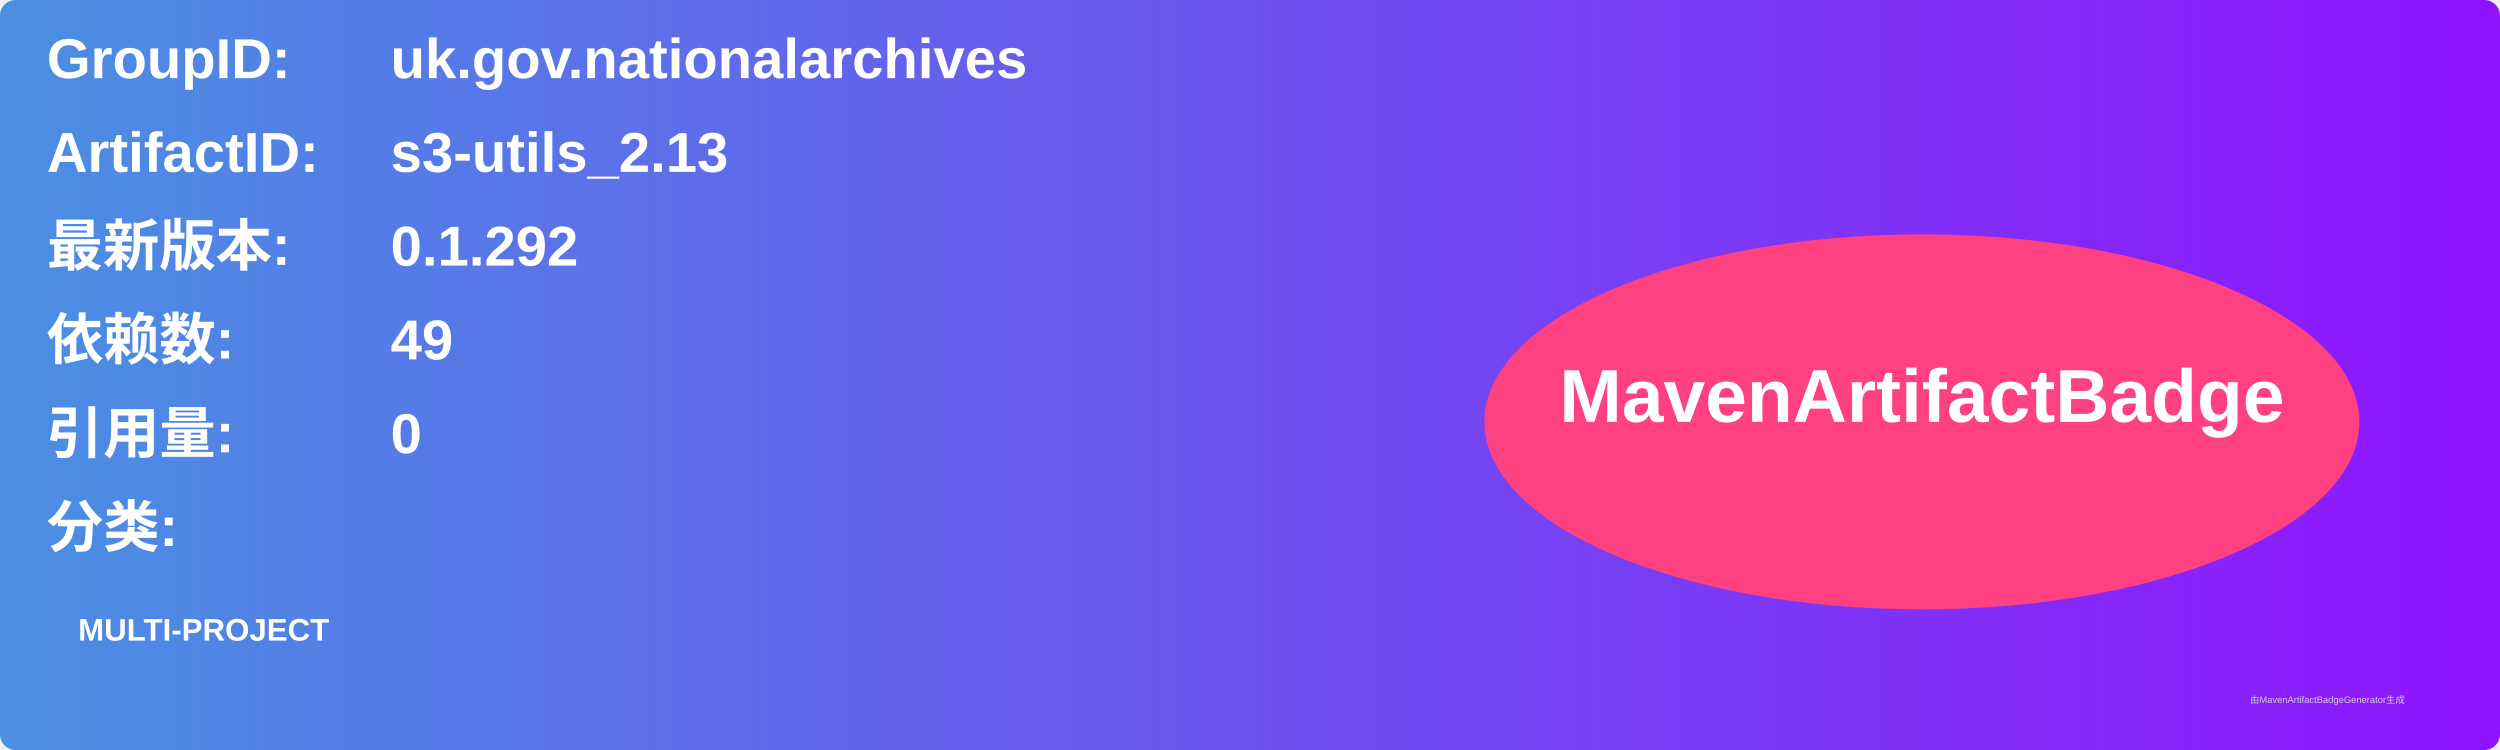
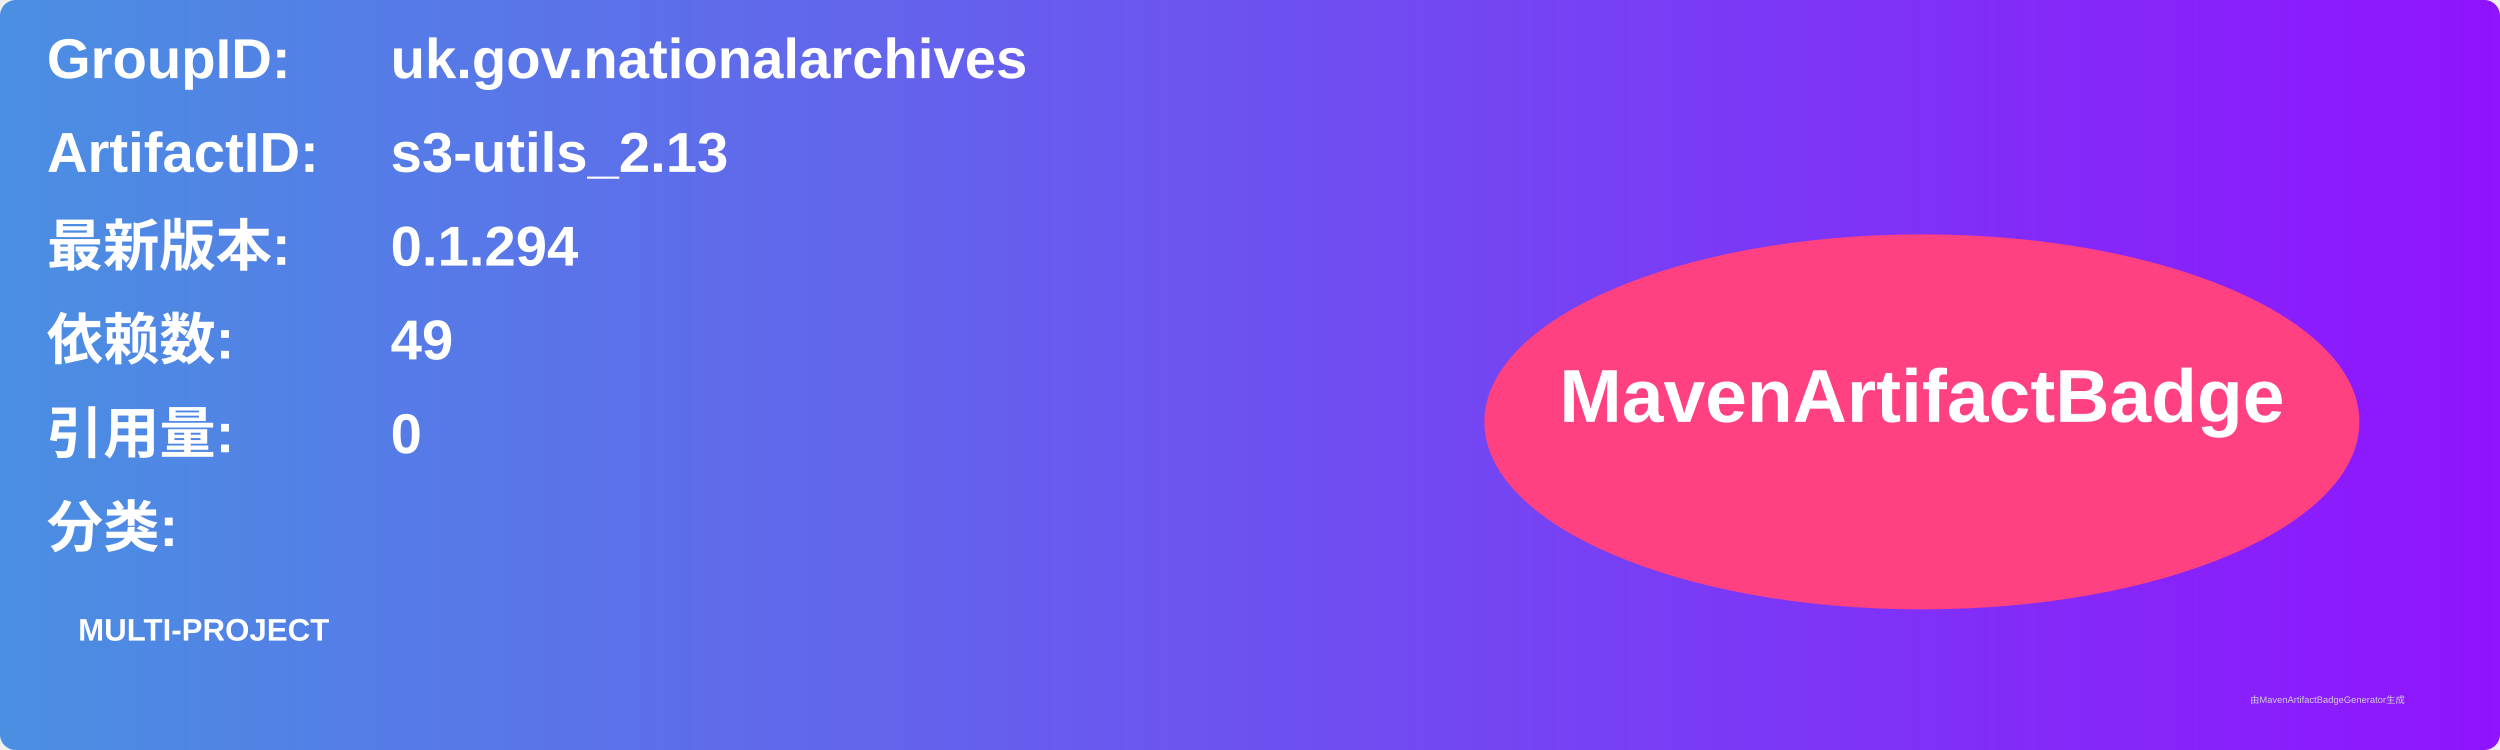
<svg xmlns="http://www.w3.org/2000/svg" width="800" height="240" viewBox="0 0 800 240">
  <linearGradient id="grad" x1="0%" y1="0%" x2="100%" y2="0%">
    <stop offset="0%" stop-color="#4a90e2" />
    <stop offset="100%" stop-color="#9013fe" />
  </linearGradient>
  <rect width="100%" height="100%" rx="5" ry="5" fill="url(#grad)" />
  <g transform="translate(15, 15)">
    <text x="0" y="10" font-family="Arial" font-size="18" fill="white" font-weight="bold" width="260">GroupID:</text>
    <text x="110" y="10" font-family="Arial" font-size="18" fill="white" font-weight="bold" width="460">uk.gov.nationalarchives</text>
    <text x="0" y="40" font-family="Arial" font-size="18" fill="white" font-weight="bold" width="260">ArtifactID:</text>
    <text x="110" y="40" font-family="Arial" font-size="18" fill="white" font-weight="bold" width="460">s3-utils_2.13</text>
    <text x="0" y="70" font-family="Arial" font-size="18" fill="white" font-weight="bold">最新版本:</text>
    <text x="110" y="70" font-family="Arial" font-size="18" fill="white" font-weight="bold">
-       <tspan font-weight="bold">0.1.292</tspan>
+       <tspan font-weight="bold">0.1.294</tspan>
    </text>
    <text x="0" y="100" font-family="Arial" font-size="18" fill="white" font-weight="bold">依赖数: </text>
    <text x="110" y="100" font-family="Arial" font-size="18" fill="white">
      <tspan font-weight="bold">49</tspan>
    </text>
    <text x="0" y="130" font-family="Arial" font-size="18" fill="white" font-weight="bold">引用量: </text>
    <text x="110" y="130" font-family="Arial" font-size="18" fill="white">
      <tspan font-weight="bold">0</tspan>
    </text>
    <text x="0" y="160" font-family="Arial" font-size="18" fill="white" font-weight="bold">分类:</text>
    <text x="10" y="190" font-family="Arial" font-size="10" fill="white">
      <tspan font-weight="bold">MULTI-PROJECT</tspan>
    </text>
    <ellipse cx="600" cy="120" rx="140" ry="60" fill="#ff4081" />
    <text x="600" y="120" text-anchor="middle" font-family="Arial" font-size="24" fill="white" font-weight="bold">MavenArtifactBadge</text>
  </g>
  <text x="720" y="225" font-family="Arial" font-size="3" fill="#d0d0d0">由MavenArtifactBadgeGenerator生成</text>
</svg>
